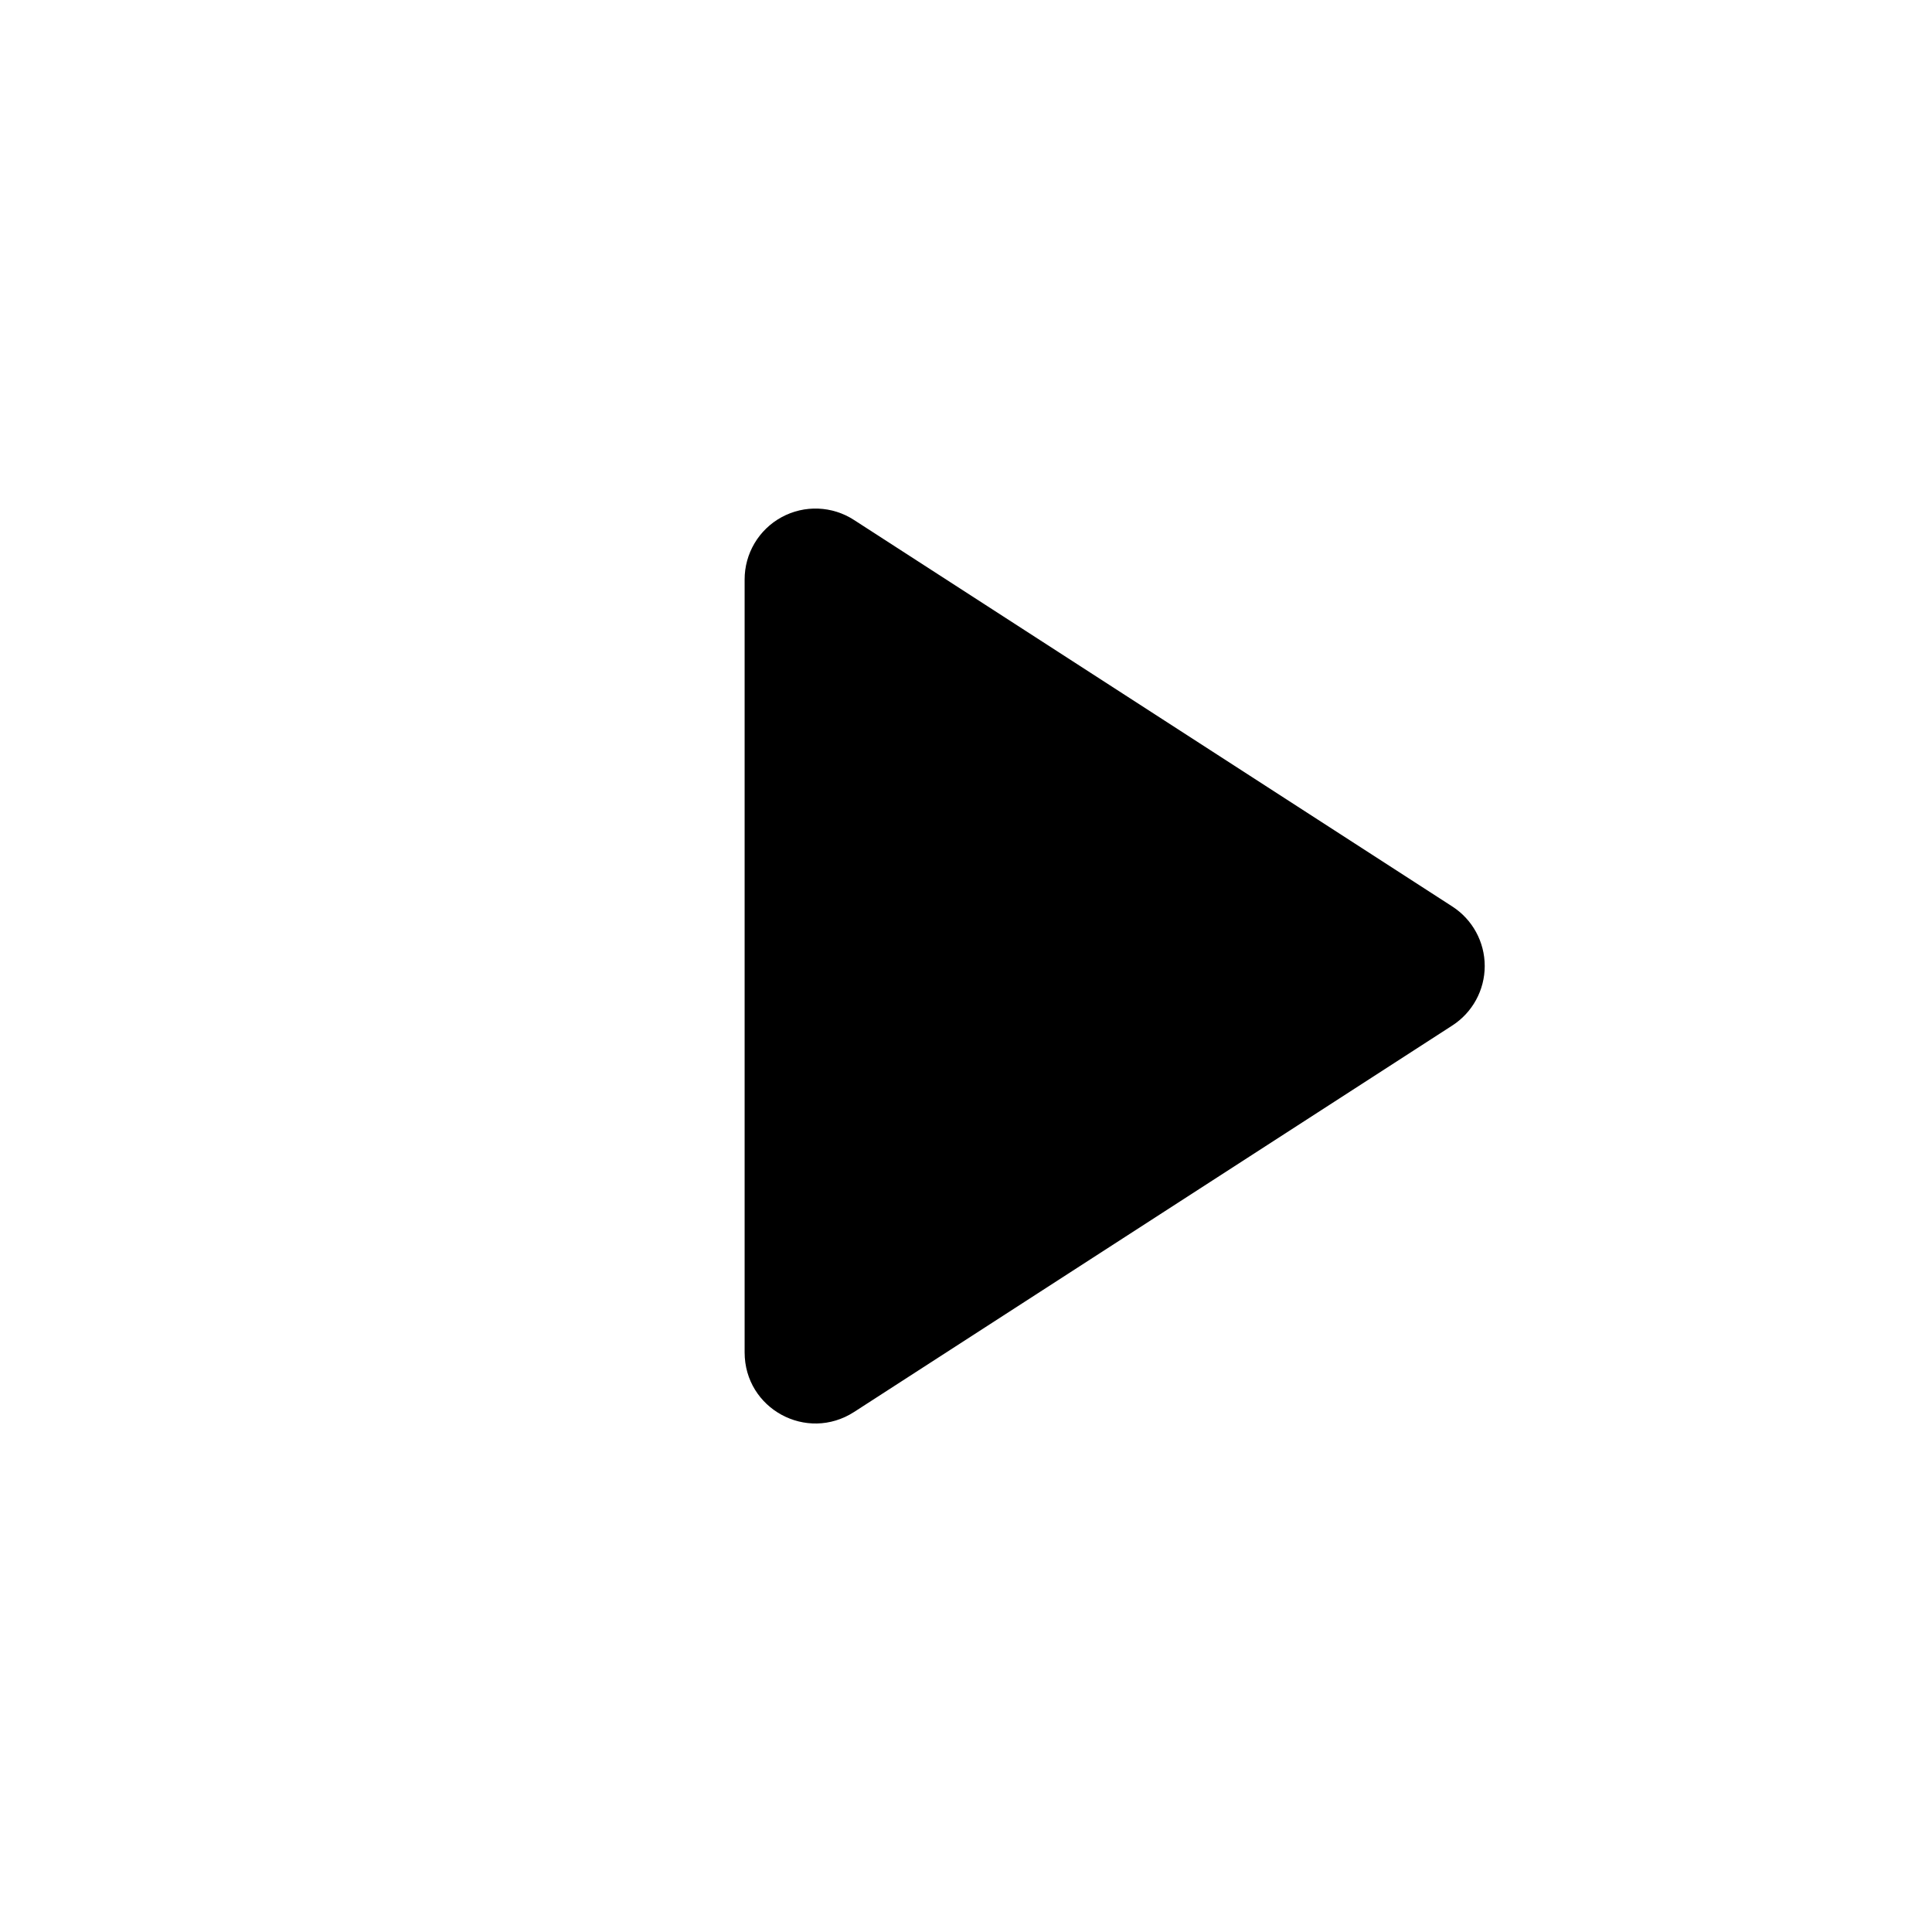
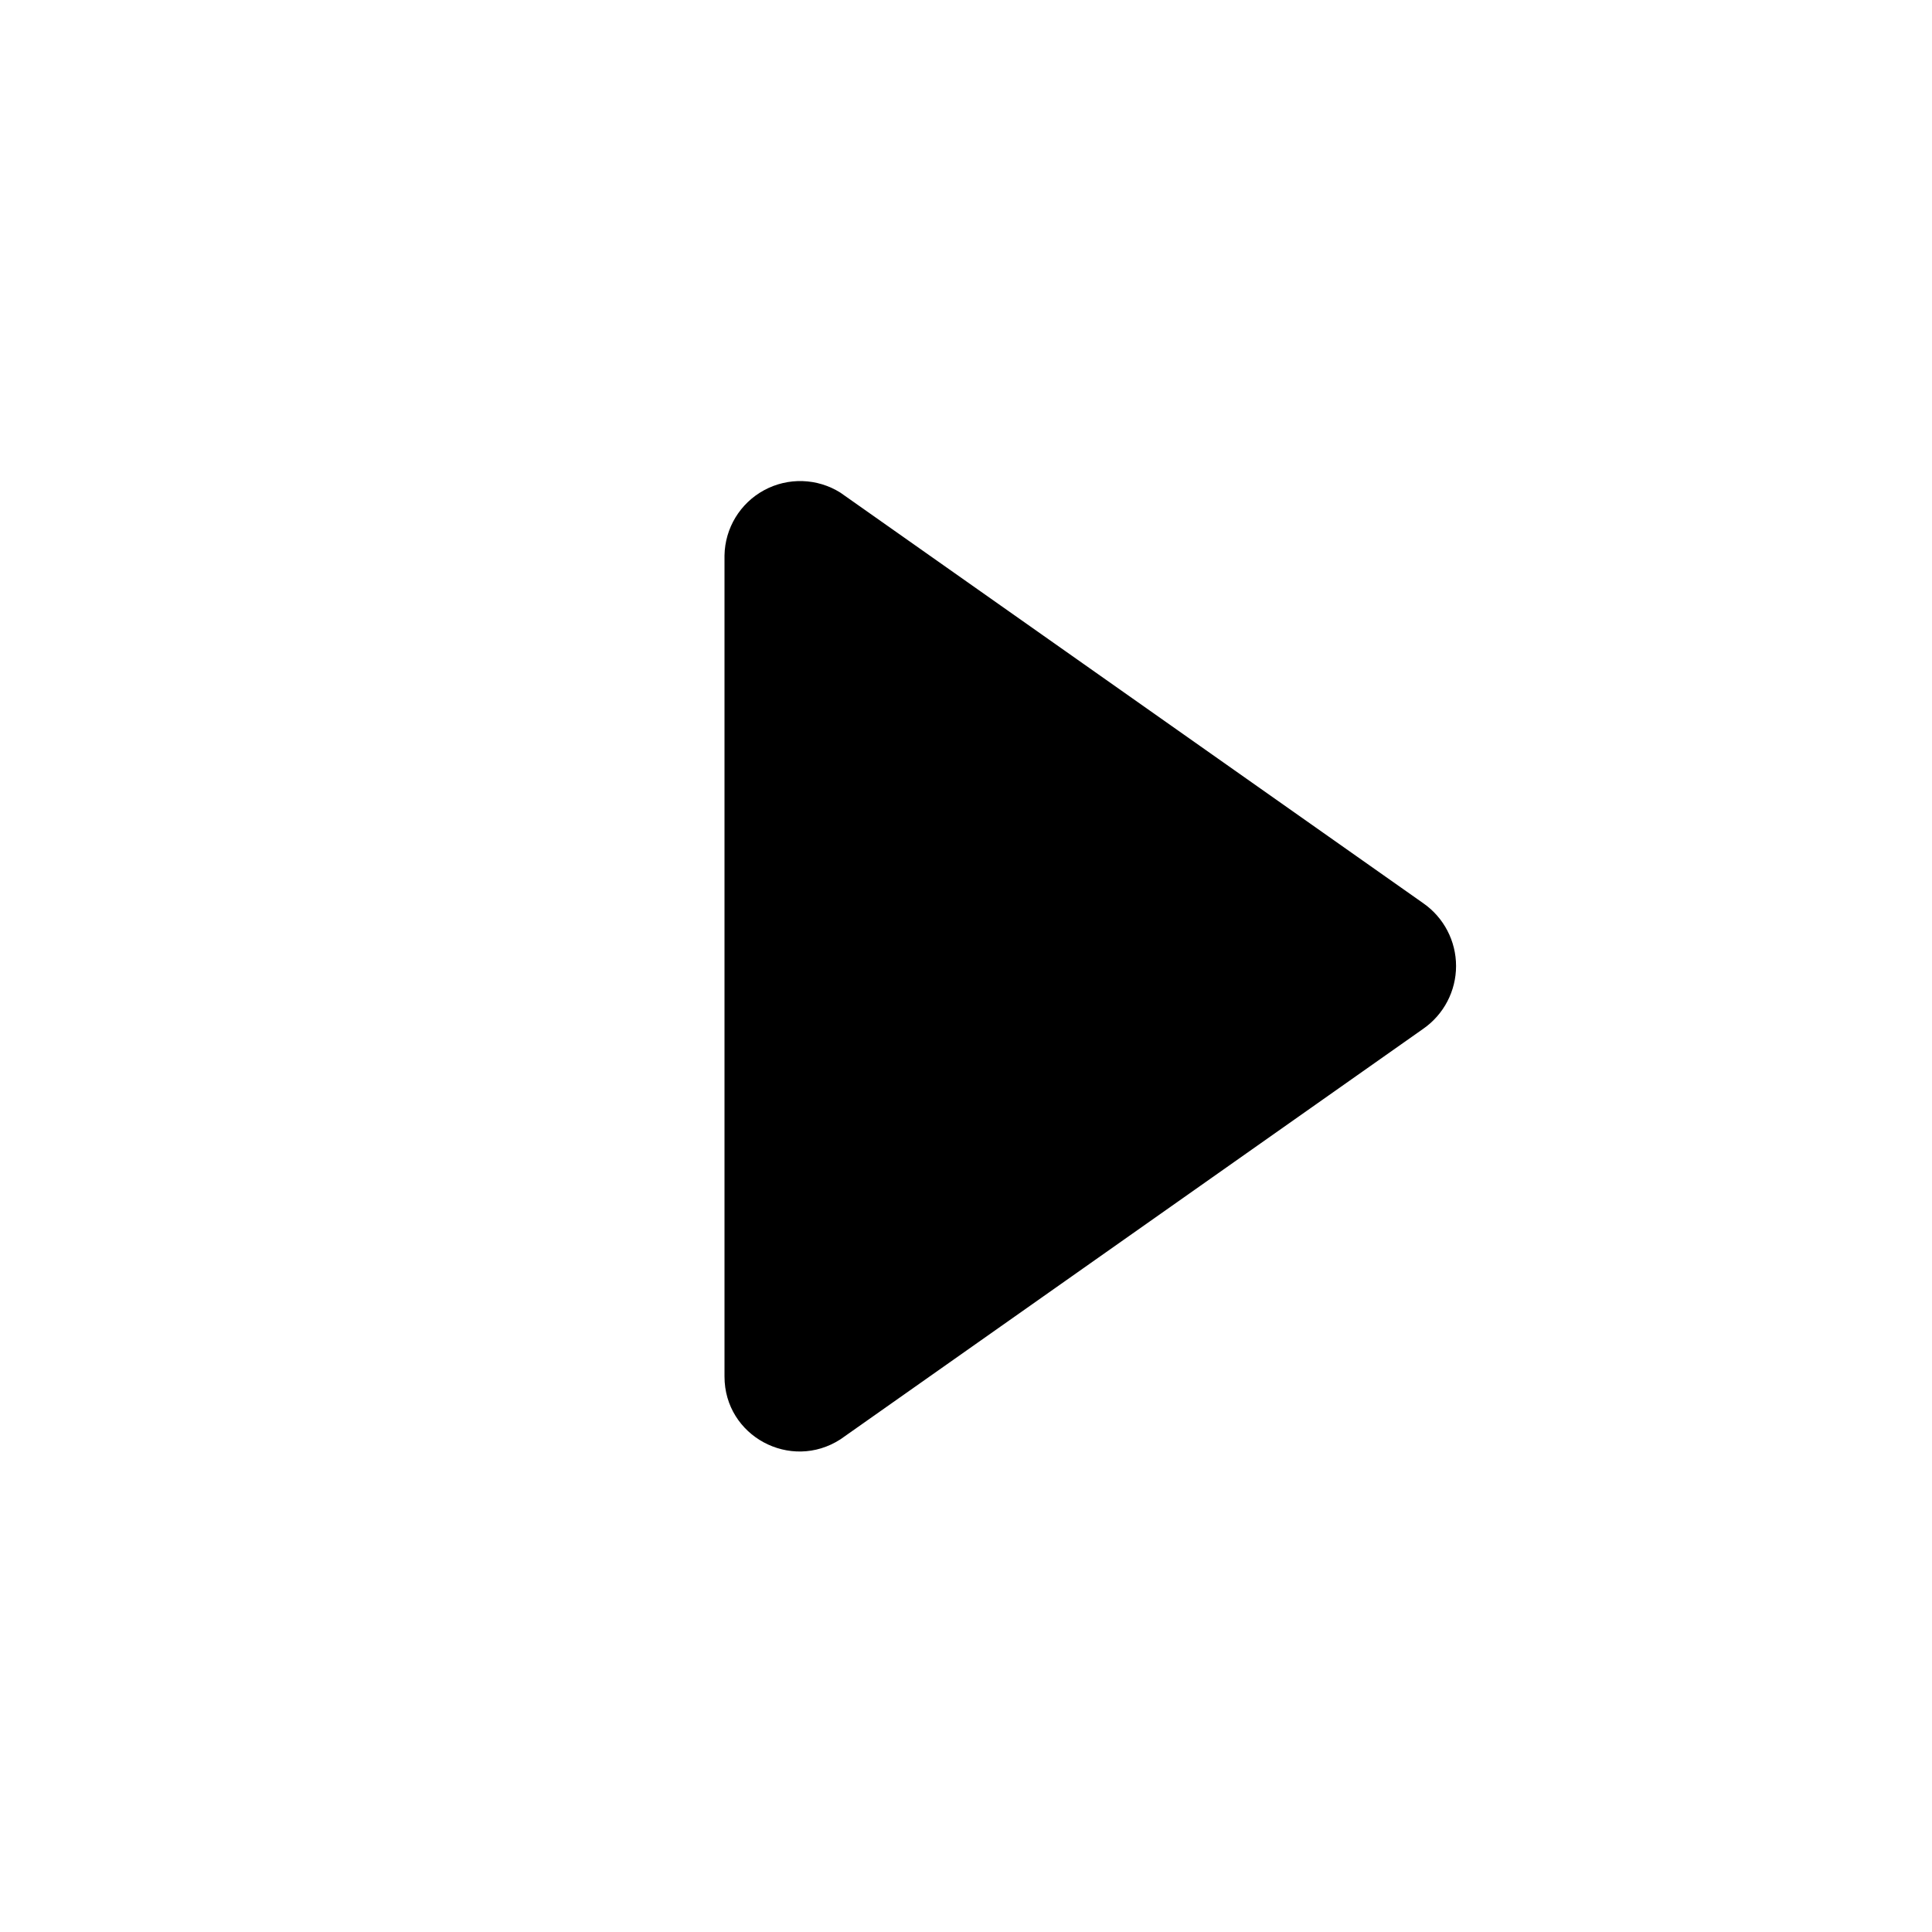
<svg xmlns="http://www.w3.org/2000/svg" viewBox="0 0 24 24">
-   <path fill="currentColor" d="M9.25 7.2v9.6c0 .7.77 1.12 1.36.74l7.43-4.8a.88.88 0 0 0 0-1.48l-7.43-4.8a.88.88 0 0 0-1.36.74Z" />
+   <path fill="currentColor" d="M9 6.9v10.2c0 .74.82 1.18 1.44.78l7.24-5.1a.95.95 0 0 0 0-1.56l-7.24-5.1A.94.94 0 0 0 9 6.9Z" />
</svg>
